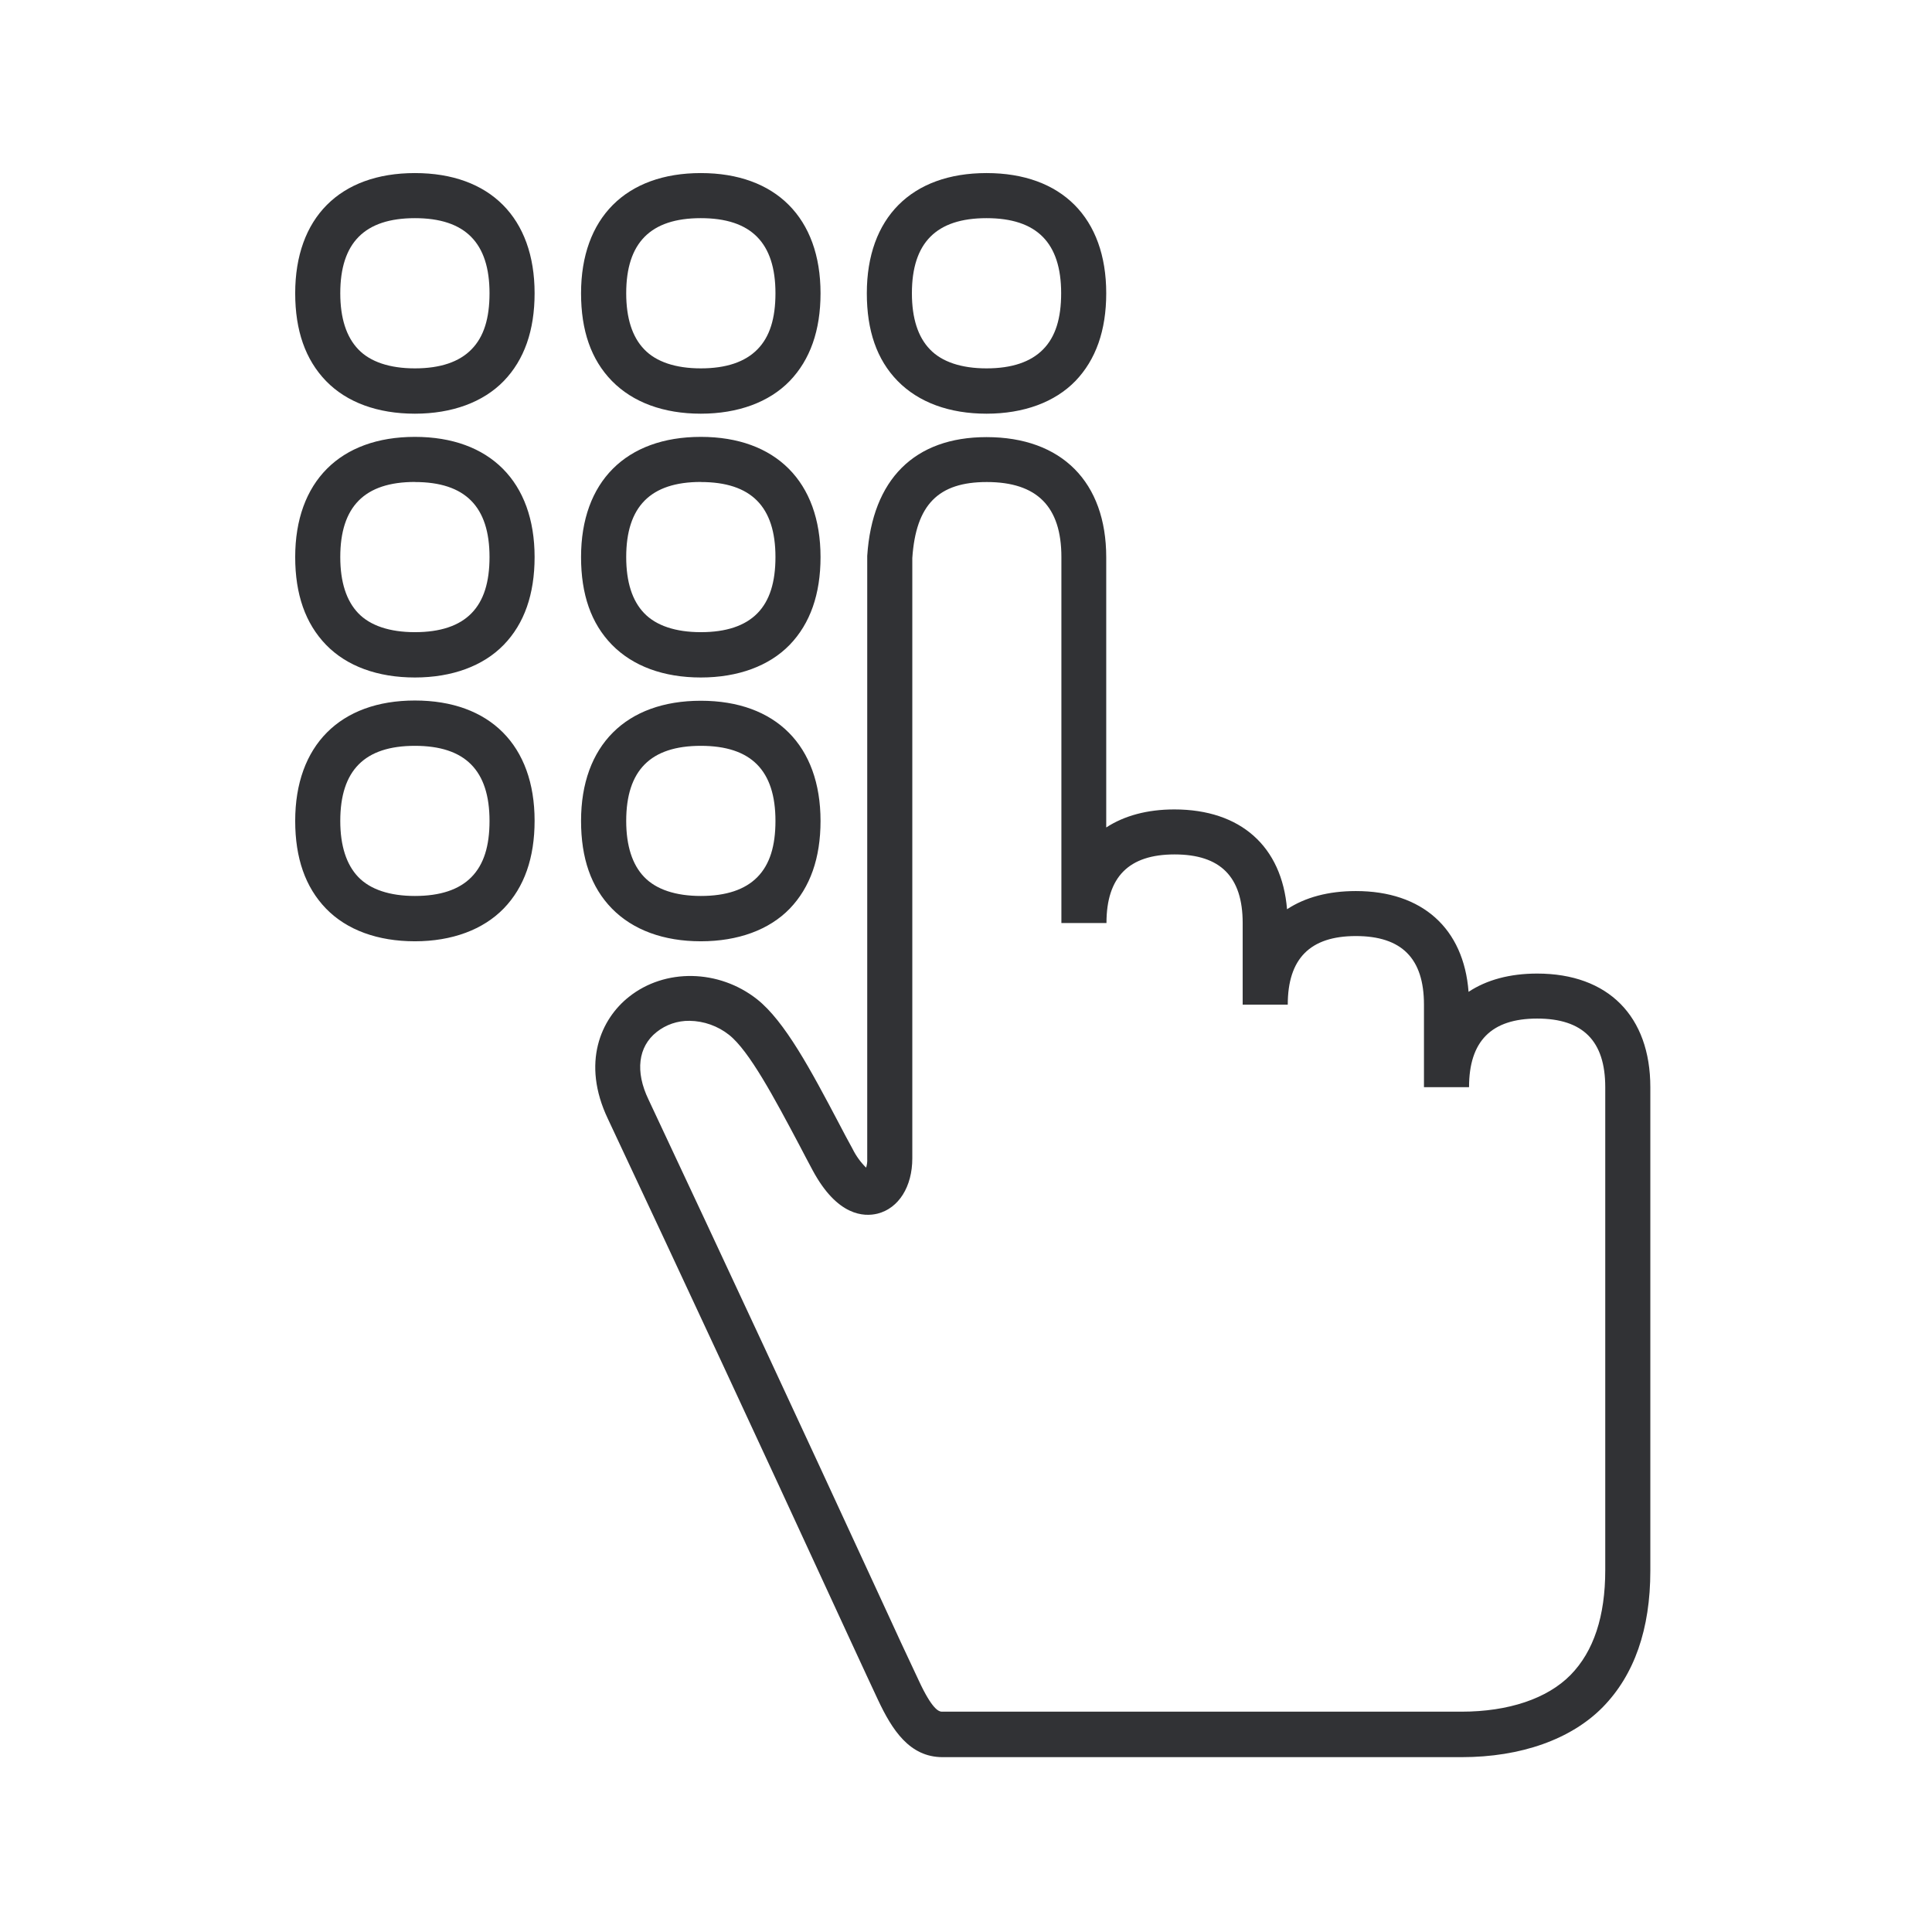
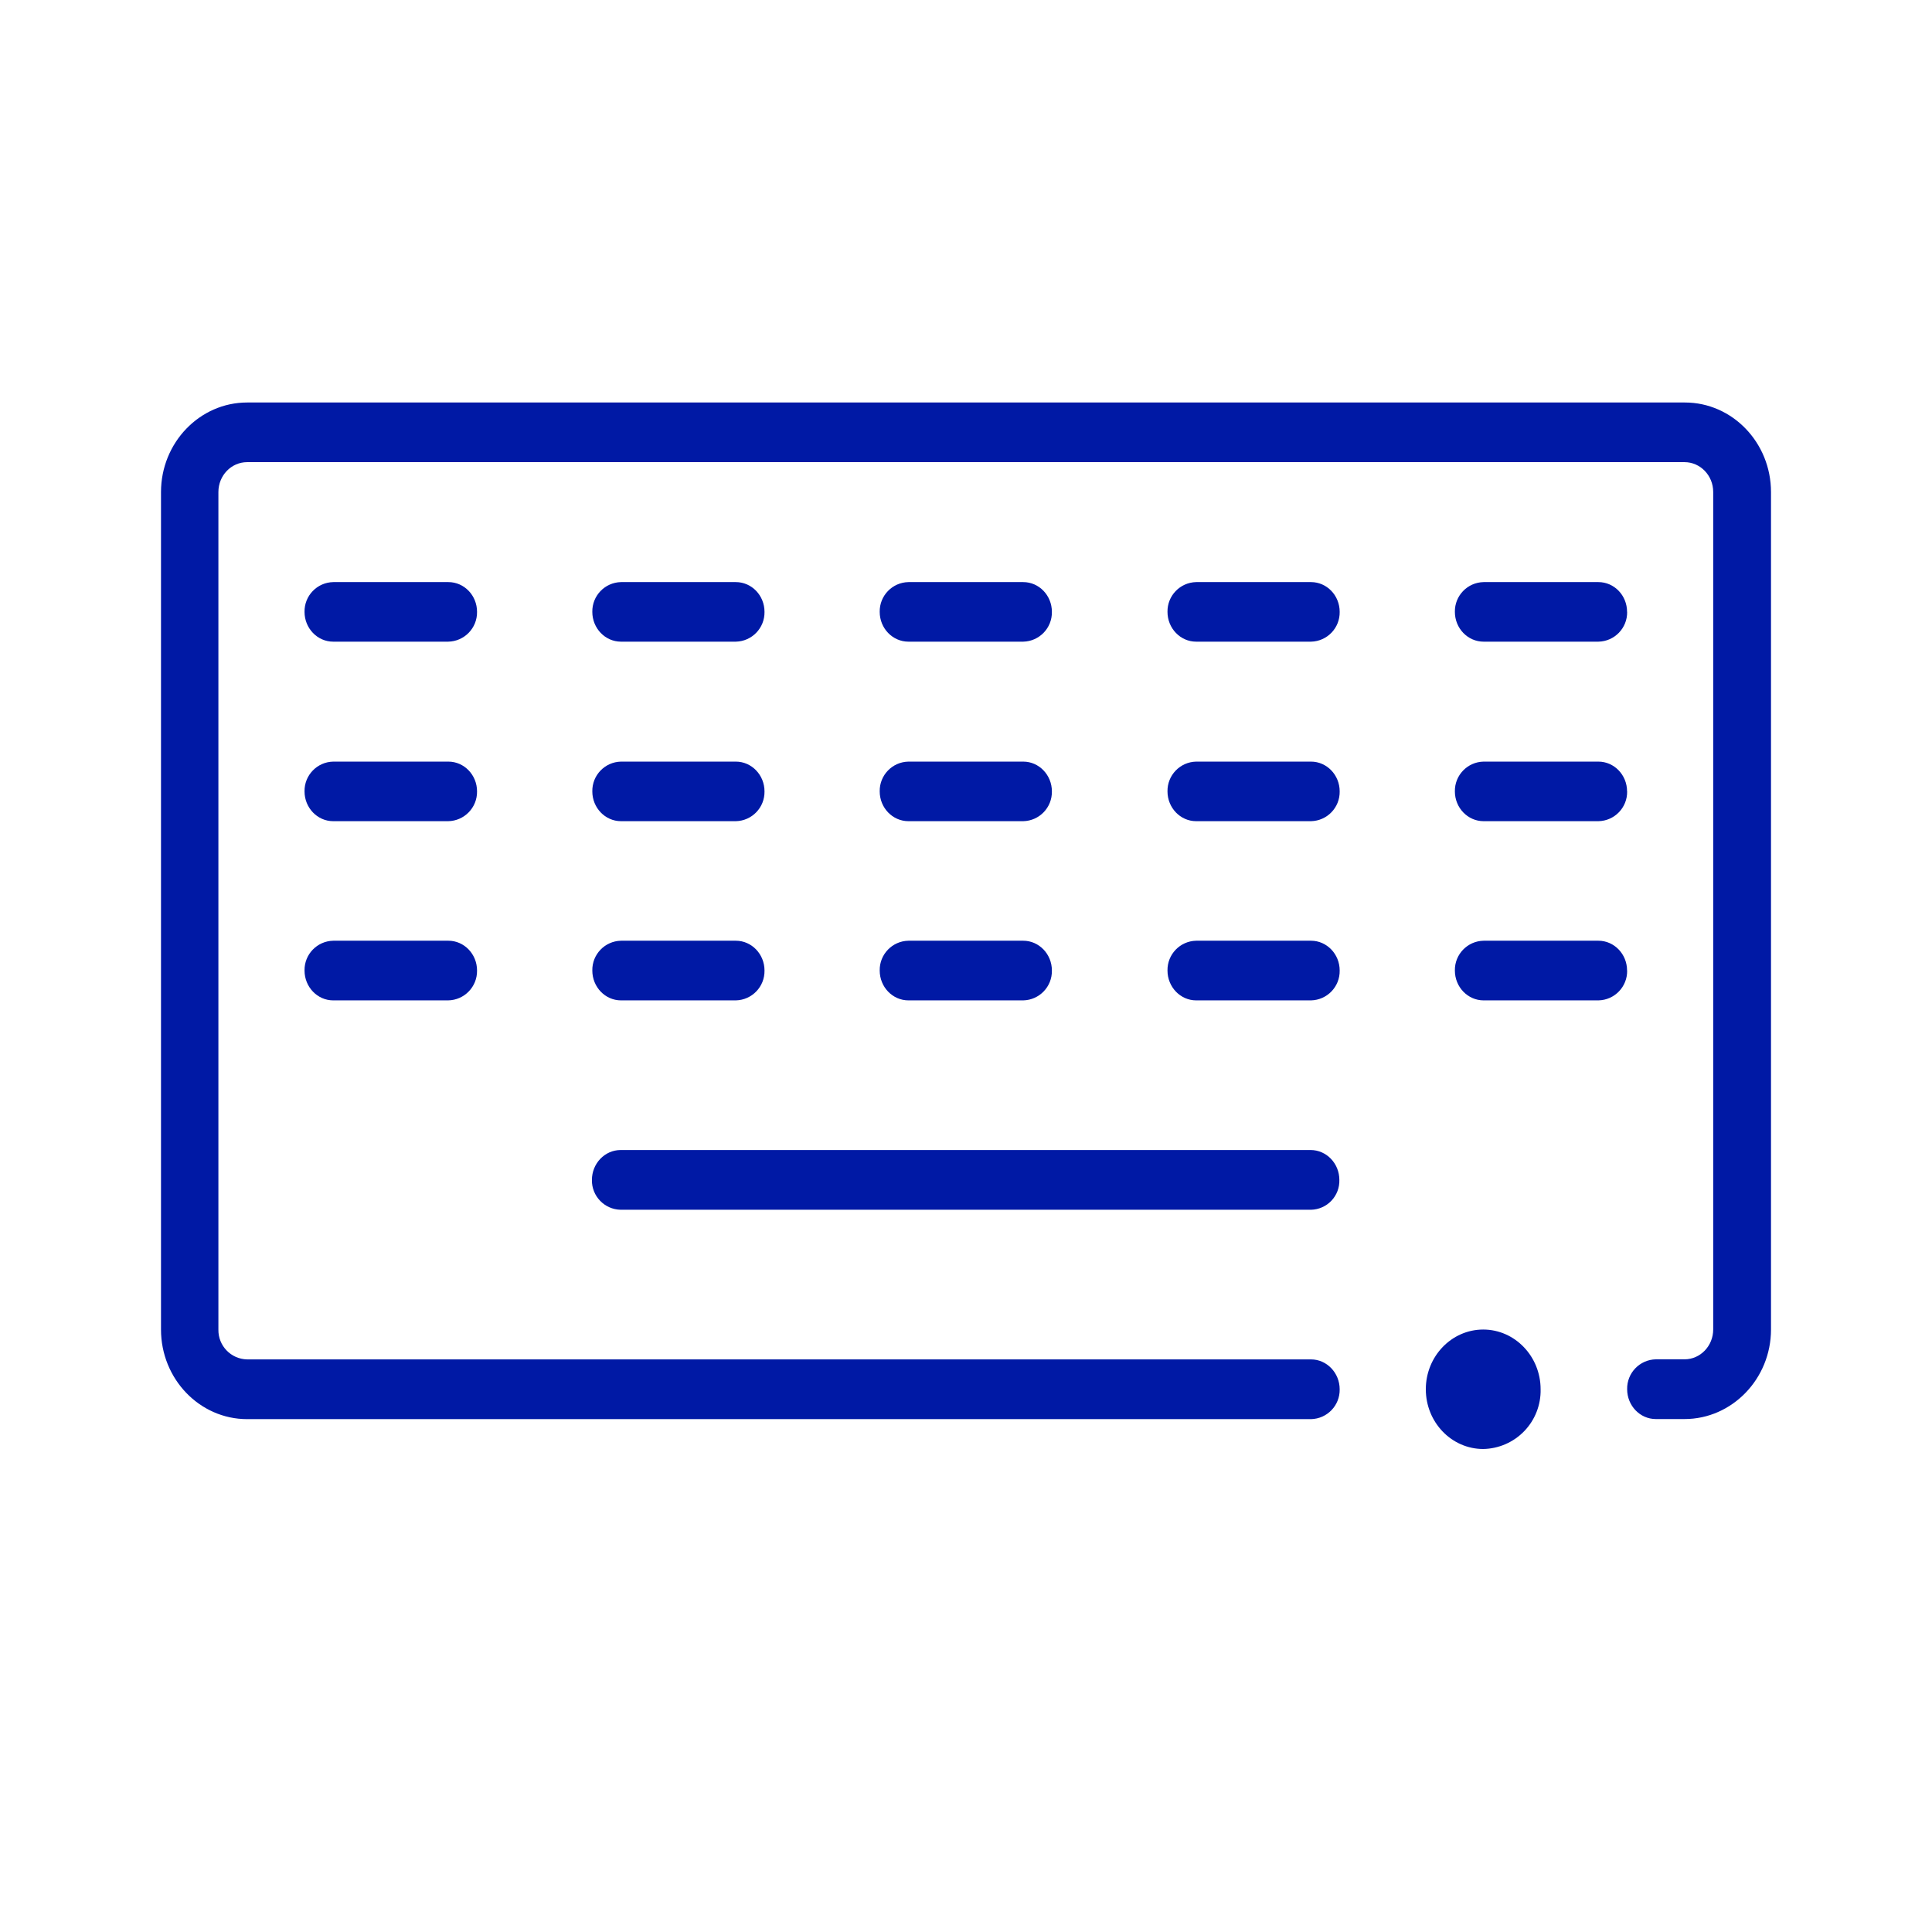
<svg xmlns="http://www.w3.org/2000/svg" width="24" height="24">
-   <path d="M12.255 5.43c.933 0 1.487.558 1.487 1.493v3.356c.224-.146.51-.224.846-.224.824 0 1.336.46 1.4 1.24.225-.148.513-.226.855-.226.826 0 1.34.465 1.4 1.252.225-.149.513-.227.852-.227.883 0 1.406.53 1.406 1.412v6.008c0 .723-.198 1.291-.59 1.692-.393.4-1.017.622-1.754.622h-6.448c-.412 0-.628-.342-.801-.709-.06-.126-.186-.4-.362-.78l-.162-.351A878.962 878.962 0 0 0 7.552 13.9c-.334-.7-.084-1.244.26-1.516.449-.358 1.118-.344 1.591.028.348.275.673.888 1.017 1.54.056.107.112.214.171.32a.867.867 0 0 0 .168.233.301.301 0 0 0 .014-.112V6.906c.062-.952.588-1.476 1.482-1.476Zm.003.558c-.603 0-.88.282-.925.944V14.39c0 .35-.168.619-.431.686-.17.042-.501.031-.807-.538-.056-.106-.115-.215-.17-.322-.303-.571-.617-1.162-.869-1.361a.81.81 0 0 0-.49-.174.641.641 0 0 0-.41.14c-.229.182-.268.49-.1.838a945.8 945.8 0 0 1 2.835 6.092l.162.351.138.3.224.478c.16.345.243.38.28.383h6.46c.584 0 1.066-.162 1.355-.456.288-.294.431-.73.431-1.302v-6c0-.574-.277-.852-.846-.852-.568 0-.846.28-.846.852h-.56V12.48c0-.575-.277-.852-.846-.852-.568 0-.846.28-.846.852h-.56v-1.014c0-.575-.277-.852-.846-.852s-.846.28-.846.852h-.56V6.92c0-.627-.303-.932-.927-.932ZM5.154 8.702c.93 0 1.487.557 1.487 1.493 0 .462-.128.826-.383 1.09-.255.263-.642.408-1.104.408-.462 0-.846-.14-1.104-.406-.257-.266-.383-.627-.383-1.09 0-.935.557-1.495 1.487-1.495Zm3.552.003c.93 0 1.487.557 1.487 1.493 0 .462-.129.826-.383 1.09-.255.263-.642.405-1.104.405-.462 0-.843-.14-1.104-.406-.26-.266-.384-.627-.384-1.09 0-.935.558-1.492 1.488-1.492Zm-3.552.56c-.625 0-.927.305-.927.933 0 .308.076.543.224.697.148.154.39.235.703.235.314 0 .55-.078.703-.235.154-.157.224-.386.224-.697 0-.628-.302-.933-.927-.933Zm3.552 0c-.625 0-.927.305-.927.933 0 .308.075.543.224.697.148.154.39.235.703.235.314 0 .549-.078.703-.235.154-.157.224-.386.224-.697 0-.628-.302-.933-.927-.933ZM5.154 5.427c.93 0 1.487.558 1.487 1.493 0 .462-.128.827-.383 1.09-.255.263-.642.406-1.104.406-.462 0-.846-.14-1.104-.406-.257-.266-.383-.628-.383-1.09 0-.935.557-1.493 1.487-1.493Zm3.552 0c.93 0 1.487.558 1.487 1.493 0 .462-.129.827-.383 1.09-.255.263-.642.406-1.104.406-.462 0-.843-.14-1.104-.406-.26-.266-.384-.628-.384-1.09 0-.935.558-1.493 1.488-1.493Zm-3.552.56c-.625 0-.927.306-.927.933 0 .311.076.544.224.698.148.154.39.235.703.235.314 0 .55-.078.703-.235.154-.157.224-.39.224-.698 0-.627-.302-.932-.927-.932Zm3.552 0c-.625 0-.927.306-.927.933 0 .311.075.544.224.698.148.154.39.235.703.235.314 0 .549-.078.703-.235.154-.157.224-.39.224-.698 0-.627-.302-.932-.927-.932ZM5.154 2.15c.933 0 1.487.557 1.487 1.493 0 .462-.128.826-.383 1.09-.255.263-.642.406-1.104.406-.462 0-.846-.14-1.104-.406-.257-.266-.383-.628-.383-1.09 0-.936.554-1.493 1.487-1.493Zm3.552 0c.93 0 1.487.557 1.487 1.493 0 .462-.129.826-.383 1.09-.255.263-.642.406-1.104.406-.462 0-.843-.14-1.104-.406-.26-.266-.384-.628-.384-1.09 0-.936.558-1.493 1.488-1.493Zm3.549 0c.933 0 1.487.557 1.487 1.493 0 .462-.129.826-.383 1.09-.255.263-.642.406-1.104.406-.462 0-.843-.14-1.104-.406-.26-.266-.383-.628-.383-1.09 0-.936.554-1.493 1.487-1.493Zm-7.1.56c-.626 0-.928.306-.928.933 0 .31.076.543.224.697.148.155.39.236.703.236.314 0 .55-.079.703-.236.154-.156.224-.386.224-.697 0-.627-.302-.933-.927-.933Zm3.55 0c-.624 0-.926.306-.926.933 0 .31.075.543.224.697.148.155.39.236.703.236.314 0 .549-.079.703-.236.154-.156.224-.386.224-.697 0-.627-.302-.933-.927-.933Zm3.55 0c-.625 0-.927.306-.927.933 0 .31.075.543.224.697.148.155.39.236.703.236.314 0 .549-.079.703-.236.154-.156.224-.386.224-.697 0-.627-.302-.933-.927-.933Z" fill="#313235" fill-rule="nonzero" />
+   <path d="M16.286 15.028H7.71a.364.364 0 0 1-.357-.37c0-.205.16-.372.357-.372h8.571c.197 0 .357.167.357.371a.36.36 0 0 1-.352.371Zm-10.36-2.972c0-.204-.16-.37-.356-.37H4.14a.364.364 0 0 0-.357.37c0 .205.16.371.356.371h1.427a.365.365 0 0 0 .36-.37Zm0-2.225c0-.204-.16-.37-.356-.37H4.14a.364.364 0 0 0-.357.37c0 .204.16.37.356.37h1.427a.365.365 0 0 0 .36-.37Zm0-2.23c0-.205-.16-.37-.356-.37H4.14a.364.364 0 0 0-.357.37c0 .204.16.37.356.37h1.427a.365.365 0 0 0 .36-.37Zm3.571 4.455c0-.204-.16-.37-.356-.37H7.714a.364.364 0 0 0-.356.37c0 .205.16.371.356.371h1.427a.364.364 0 0 0 .356-.37Zm0-2.225c0-.204-.16-.37-.356-.37H7.714a.364.364 0 0 0-.356.37c0 .204.16.37.356.37h1.427a.364.364 0 0 0 .356-.37Zm0-2.23c0-.205-.16-.37-.356-.37H7.714a.364.364 0 0 0-.356.37c0 .204.16.37.356.37h1.427a.364.364 0 0 0 .356-.37Zm3.57 4.455c0-.204-.16-.37-.356-.37h-1.426a.364.364 0 0 0-.357.37c0 .205.16.371.357.371h1.426a.364.364 0 0 0 .356-.37Zm0-2.225c0-.204-.16-.37-.356-.37h-1.426a.364.364 0 0 0-.357.37c0 .204.16.37.357.37h1.426a.364.364 0 0 0 .356-.37Zm0-2.23c0-.205-.16-.37-.356-.37h-1.426a.364.364 0 0 0-.357.37c0 .204.16.37.357.37h1.426a.364.364 0 0 0 .356-.37Zm3.575 4.455c0-.204-.16-.37-.356-.37h-1.427a.364.364 0 0 0-.356.37c0 .205.16.371.356.371h1.427a.364.364 0 0 0 .356-.37Zm0-2.225c0-.204-.16-.37-.356-.37h-1.427a.364.364 0 0 0-.356.37c0 .204.16.37.356.37h1.427a.364.364 0 0 0 .356-.37Zm0-2.23c0-.205-.16-.37-.356-.37h-1.427a.364.364 0 0 0-.356.37c0 .204.16.37.356.37h1.427a.364.364 0 0 0 .356-.37Zm3.57 4.455c0-.204-.16-.37-.356-.37H18.43a.364.364 0 0 0-.357.37c0 .205.16.371.357.371h1.426a.364.364 0 0 0 .357-.37Zm0-2.225c0-.204-.16-.37-.356-.37H18.43a.364.364 0 0 0-.357.37c0 .204.16.37.357.37h1.426a.364.364 0 0 0 .357-.37Zm0-2.23c0-.205-.16-.37-.356-.37H18.43a.364.364 0 0 0-.357.37c0 .204.16.37.357.37h1.426a.364.364 0 0 0 .357-.37ZM22 16.516V6.113C22 5.499 21.52 5 20.93 5H3.07C2.48 5 2 5.5 2 6.113v10.403c0 .614.48 1.113 1.07 1.113h13.216a.364.364 0 0 0 .356-.37c0-.205-.16-.372-.356-.372H3.07a.364.364 0 0 1-.357-.37V6.112c0-.205.16-.371.357-.371h17.856c.196 0 .356.166.356.37v10.404c0 .205-.16.371-.356.371h-.357a.364.364 0 0 0-.356.371c0 .205.16.371.356.371h.357c.59 0 1.074-.5 1.074-1.113Zm-2.862.742c0-.409-.32-.742-.713-.742-.393 0-.713.333-.713.742 0 .41.32.742.713.742a.726.726 0 0 0 .713-.742" fill="#0019A5" fill-rule="nonzero" />
</svg>
